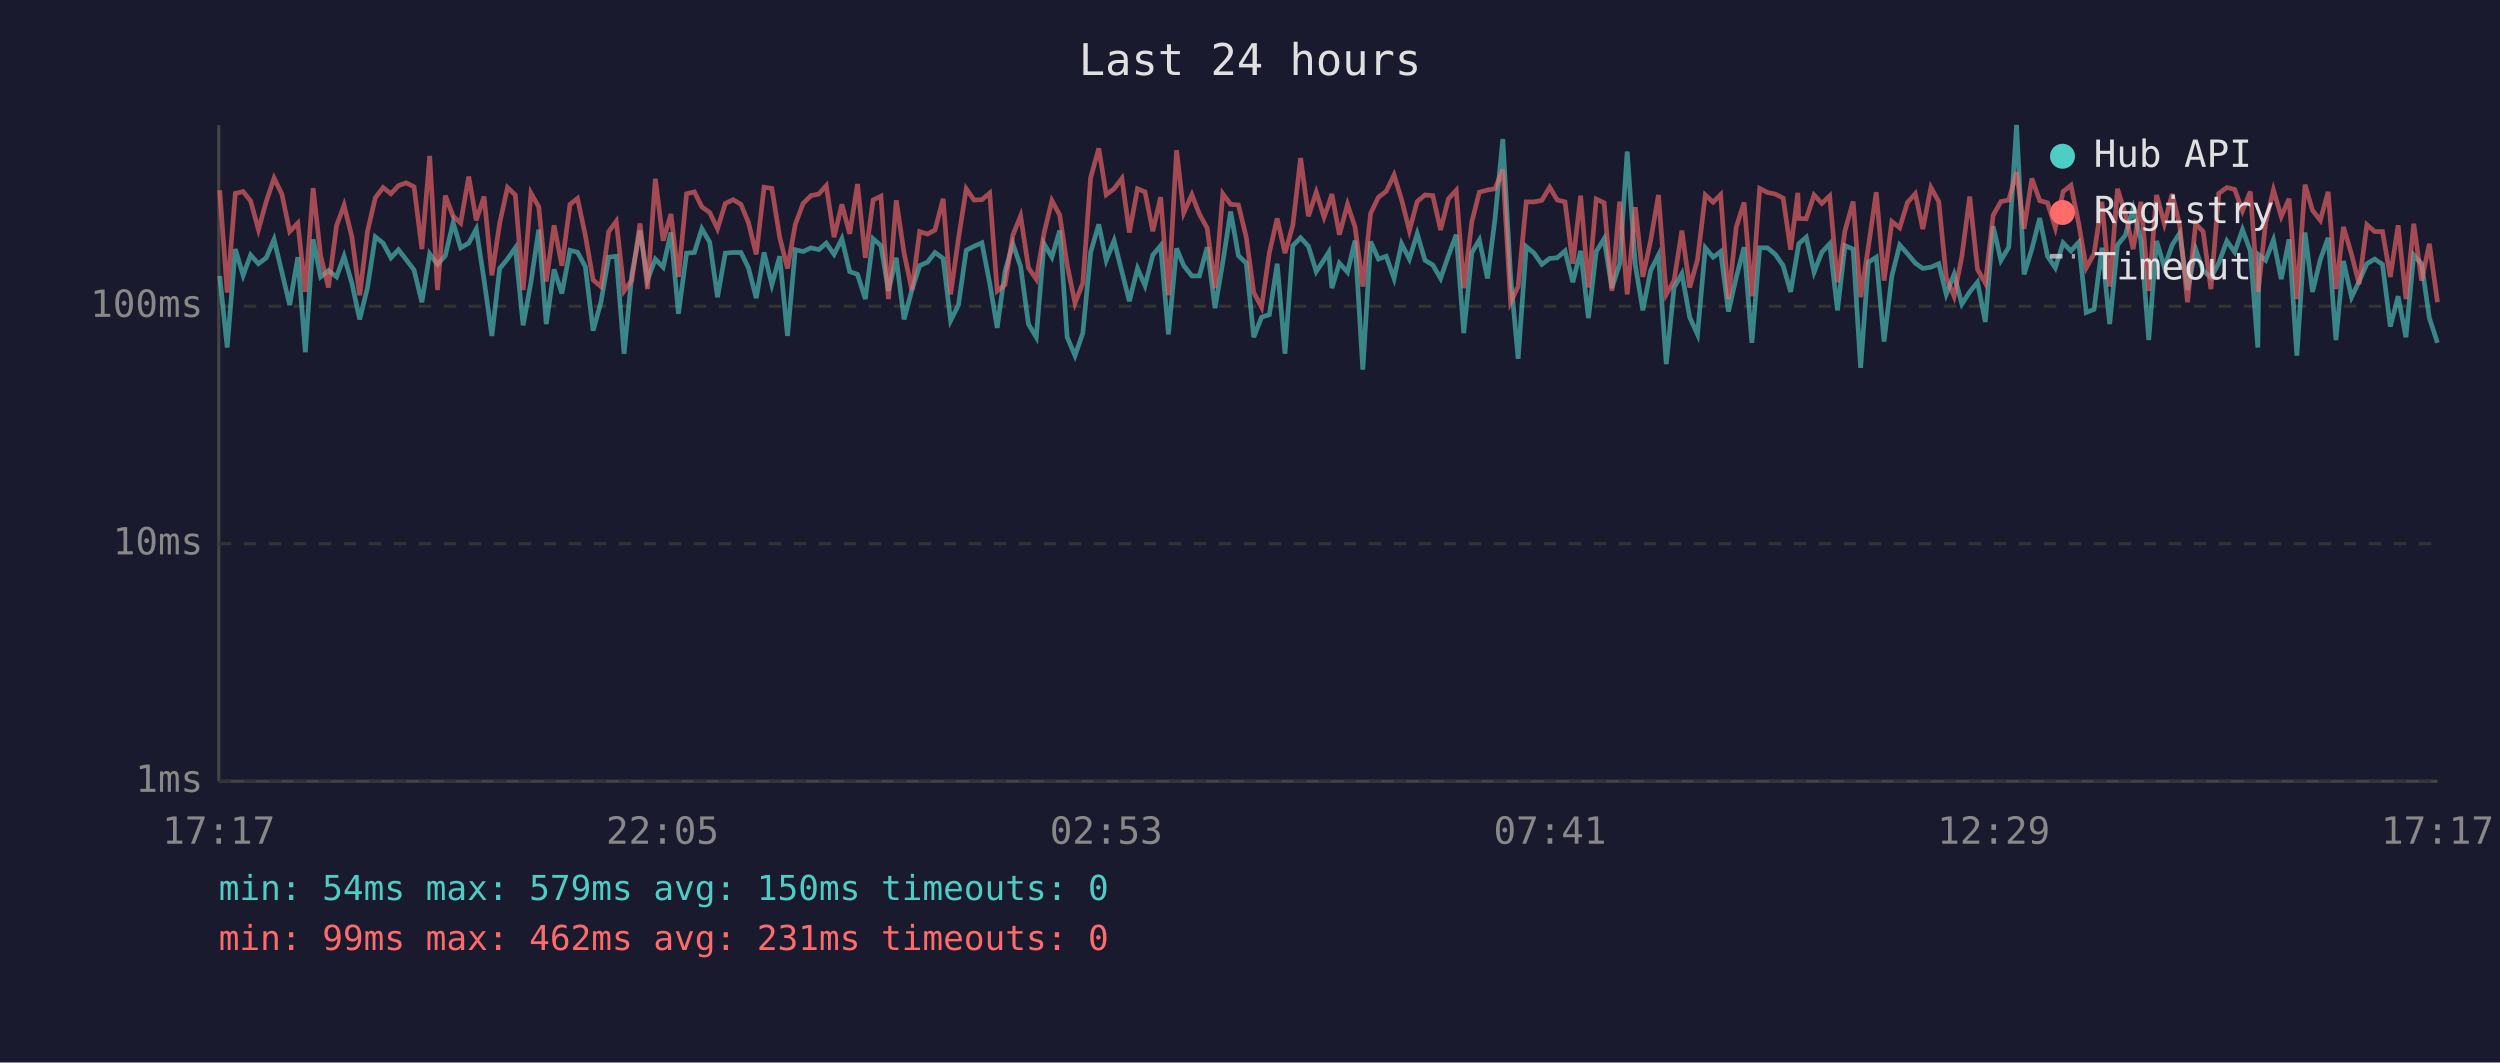
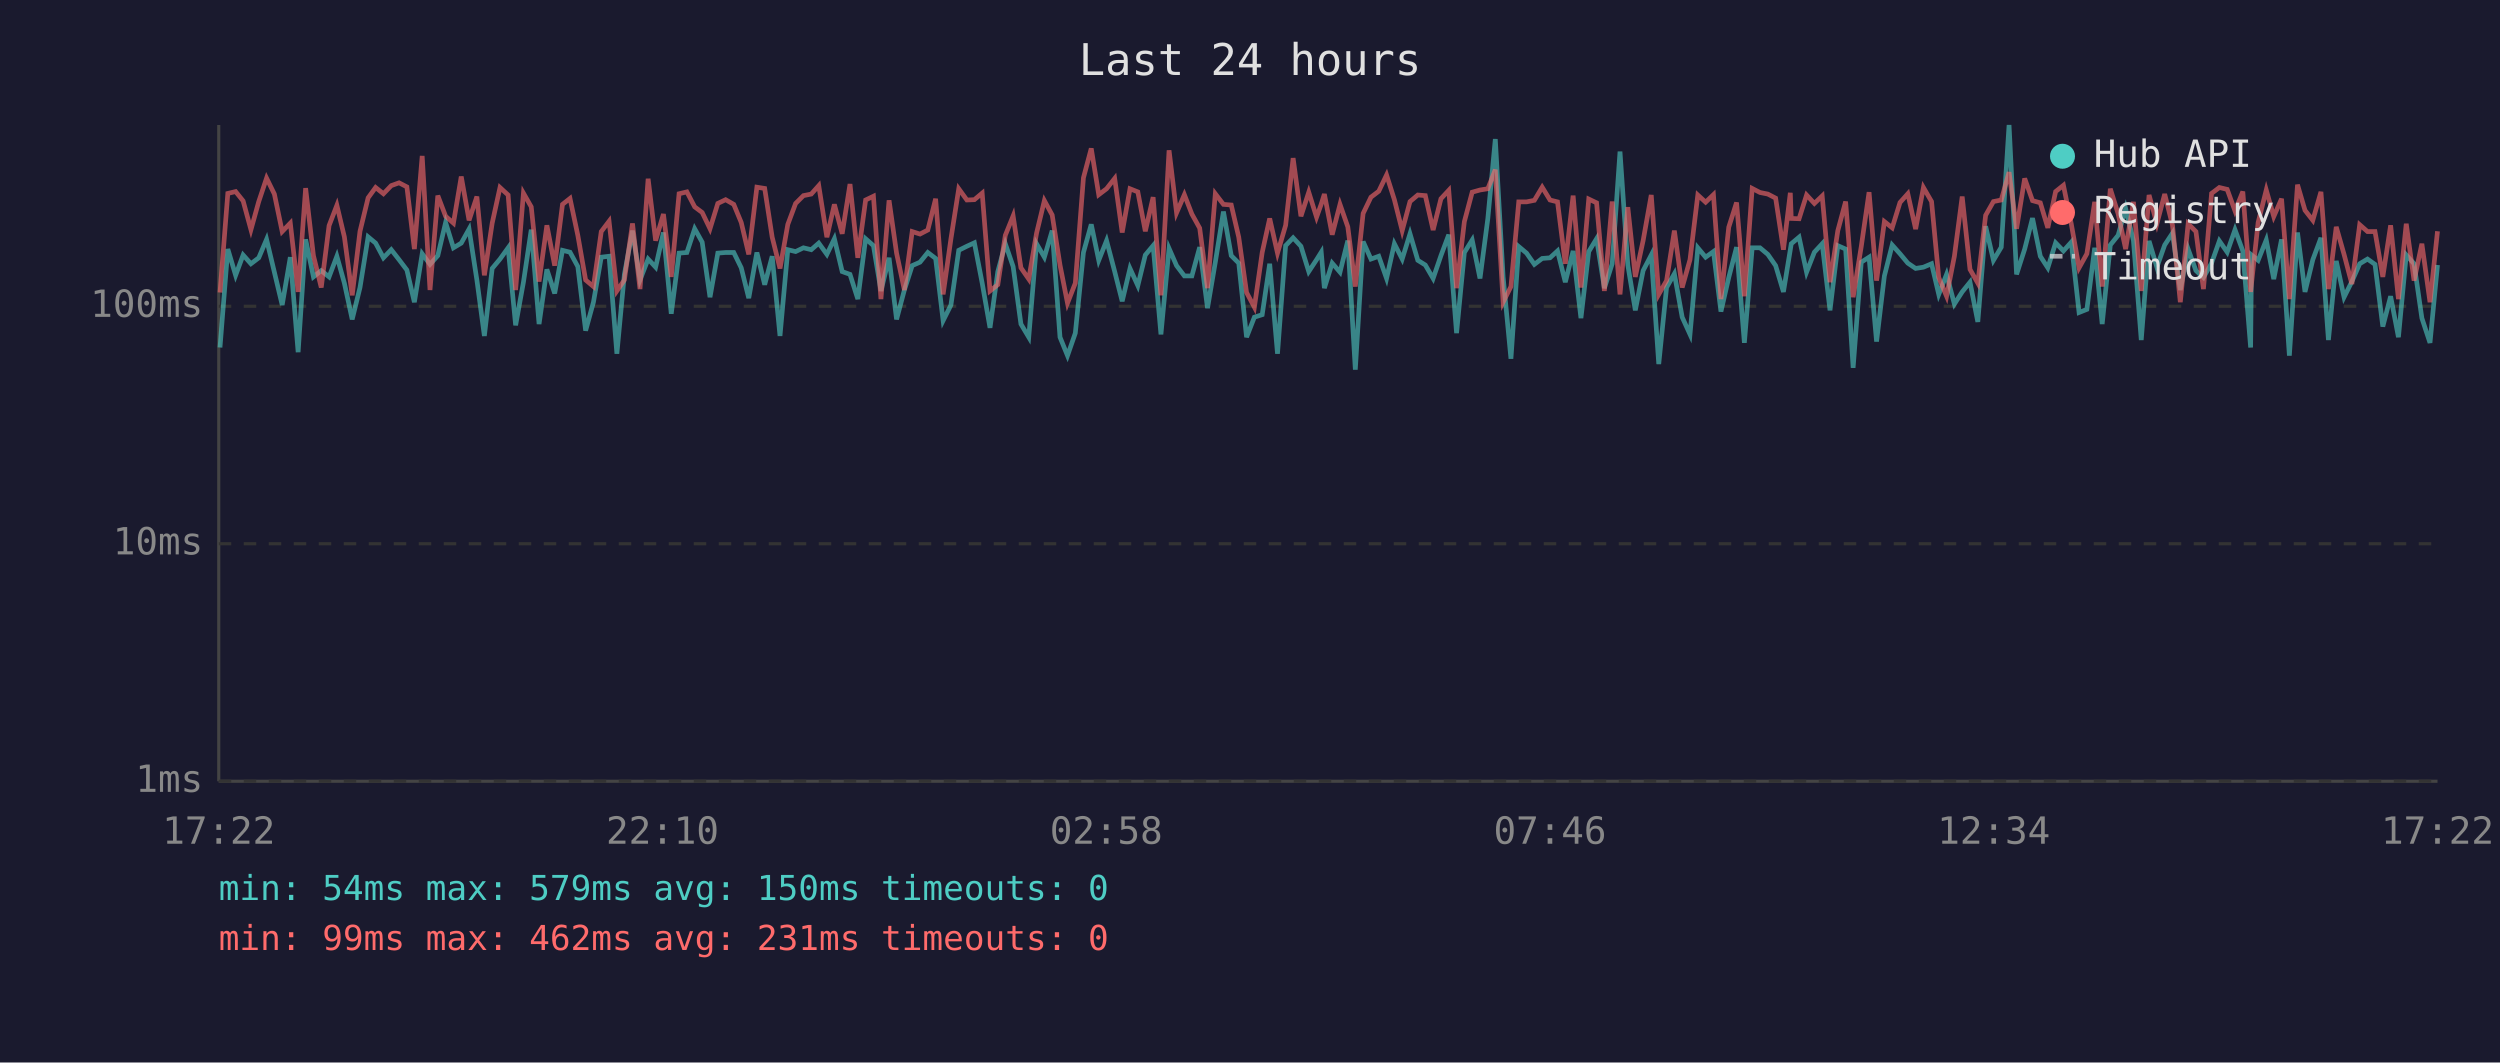
<svg xmlns="http://www.w3.org/2000/svg" viewBox="0 0 800 340" font-family="monospace" font-size="12">
  <rect width="800" height="340" fill="#1a1a2e" />
  <text x="400" y="24" fill="#e0e0e0" font-size="14" text-anchor="middle">Last 24 hours</text>
  <line x1="70" y1="40" x2="70" y2="250" stroke="#444" stroke-width="1" />
  <line x1="70" y1="250" x2="780" y2="250" stroke="#444" stroke-width="1" />
  <line x1="70" y1="250" x2="780" y2="250" stroke="#333" stroke-width="1" stroke-dasharray="4" />
  <text x="65" y="250" fill="#888" text-anchor="end" dominant-baseline="middle">1ms</text>
  <line x1="70" y1="174" x2="780" y2="174" stroke="#333" stroke-width="1" stroke-dasharray="4" />
  <text x="65" y="174" fill="#888" text-anchor="end" dominant-baseline="middle">10ms</text>
  <line x1="70" y1="98" x2="780" y2="98" stroke="#333" stroke-width="1" stroke-dasharray="4" />
  <text x="65" y="98" fill="#888" text-anchor="end" dominant-baseline="middle">100ms</text>
-   <text x="70" y="270" fill="#888" text-anchor="middle">17:17</text>
-   <text x="212" y="270" fill="#888" text-anchor="middle">22:05</text>
-   <text x="354" y="270" fill="#888" text-anchor="middle">02:53</text>
-   <text x="496" y="270" fill="#888" text-anchor="middle">07:41</text>
-   <text x="638" y="270" fill="#888" text-anchor="middle">12:29</text>
-   <text x="780" y="270" fill="#888" text-anchor="middle">17:17</text>
-   <polyline points="70.3,88.3 72.7,111.2 75.3,79.7 77.8,88.1 80.2,81.6 82.7,84.4 85.2,82.5 87.7,76.6 90.2,87.1 92.7,97.6 95.3,82.3 97.7,112.7 100.2,76.6 102.6,88.6 105.1,86.6 107.7,88.6 110.1,82.0 112.6,90.6 115.1,102.2 117.6,92.0 120.1,75.8 122.6,77.8 125.1,82.5 127.5,79.9 130.0,83.1 132.5,86.4 135.0,96.7 137.5,81.2 140.0,84.6 142.5,81.8 145.0,71.2 147.4,79.3 150.0,77.8 152.4,73.3 154.9,89.6 157.4,107.5 159.9,85.9 162.4,82.9 164.9,79.3 167.4,104.1 169.9,90.3 172.4,73.5 174.8,103.7 177.3,86.2 179.8,93.9 182.4,80.1 184.8,80.7 187.3,85.3 189.8,105.8 192.3,96.7 194.8,82.3 197.2,82.0 199.7,113.2 202.2,87.8 204.8,73.8 207.2,89.6 209.7,82.9 212.2,85.5 214.7,74.4 217.1,100.4 219.7,81.0 222.2,80.8 224.6,73.2 227.1,77.5 229.6,95.1 232.1,81.0 234.6,80.8 237.1,80.8 239.5,85.7 242.0,95.4 244.5,80.8 247.0,91.1 249.5,82.0 252.0,107.5 254.5,79.9 257.0,80.5 259.5,79.3 262.0,79.9 264.4,77.8 266.9,81.4 269.4,76.4 271.9,86.9 274.4,87.8 276.9,95.7 279.4,76.4 281.9,78.6 284.3,93.1 286.8,82.5 289.3,102.2 291.8,92.8 294.3,85.0 296.8,83.9 299.2,80.8 301.8,82.7 304.2,102.6 306.7,97.6 309.2,80.1 311.7,78.8 314.2,77.7 316.7,90.6 319.1,104.9 321.6,86.9 324.1,78.0 326.6,85.3 329.1,103.7 331.6,107.9 334.1,78.0 336.6,82.3 339.1,73.8 341.5,107.9 344.0,113.8 346.5,106.6 349.0,80.8 351.6,71.8 354.0,83.3 356.5,77.0 359.0,86.9 361.4,96.4 364.0,85.9 366.4,91.4 368.9,81.6 371.4,78.6 373.9,107.0 376.5,79.5 378.8,85.0 381.4,88.3 383.8,88.3 386.3,79.1 388.8,98.6 391.3,83.9 393.8,67.7 396.3,81.8 398.8,84.2 401.2,107.9 403.7,101.5 406.2,100.7 408.7,84.4 411.2,113.2 413.7,78.6 416.2,76.1 418.7,78.8 421.2,86.9 423.7,83.1 425.2,80.7 426.2,92.2 428.6,84.2 431.2,87.1 433.6,77.0 436.1,118.3 438.6,77.3 441.1,82.9 443.6,82.0 446.1,89.1 448.5,78.0 451.0,82.9 453.5,74.8 456.0,83.3 458.5,84.8 461.0,89.1 463.5,81.8 466.0,75.1 468.4,106.6 471.0,80.8 473.4,76.8 476.0,89.1 478.4,70.0 480.9,44.5 483.4,88.6 485.8,114.8 488.4,78.9 490.9,81.0 493.4,84.6 495.9,82.7 498.3,82.5 500.8,80.3 503.3,90.3 505.8,80.3 508.3,101.8 510.8,80.5 513.3,76.4 515.8,92.2 518.3,84.4 520.7,48.5 523.3,84.8 525.7,99.3 528.2,86.6 530.7,81.6 533.2,116.5 535.7,92.0 538.2,87.6 540.7,101.5 543.2,107.0 545.7,79.3 548.2,82.3 550.6,80.5 553.1,99.7 555.6,88.8 558.1,79.1 560.6,109.7 563.1,79.3 565.6,79.3 568.1,81.4 570.6,85.0 573.0,93.4 575.3,79.9 575.6,78.0 578.0,75.9 580.5,87.1 583.0,80.7 585.5,78.0 588.0,99.3 590.4,78.6 593.0,79.7 595.4,117.7 597.9,83.9 600.4,82.3 602.9,109.3 605.4,88.3 607.9,78.4 610.4,81.2 612.9,84.2 615.3,85.9 617.9,85.5 620.4,84.4 622.8,94.2 625.3,87.8 627.8,97.3 630.3,93.4 632.8,90.3 635.3,103.0 637.8,72.4 640.3,83.3 642.8,79.1 645.3,40.0 647.7,87.8 650.2,79.7 652.7,69.8 655.2,82.0 657.7,85.7 660.2,77.7 662.7,80.3 665.2,77.5 667.6,100.0 670.1,99.0 672.6,79.3 675.1,103.7 677.6,78.4 680.1,75.3 682.6,66.7 685.1,77.0 687.6,108.8 690.1,77.1 692.6,85.5 695.1,78.4 697.5,74.6 700.0,92.8 702.6,79.7 705.0,86.6 707.5,88.8 710.0,84.2 712.6,77.1 715.1,80.7 717.6,73.5 720.1,80.3 722.5,111.2 722.9,81.6 725.0,83.3 727.5,76.8 730.0,89.3 732.5,76.6 735.0,113.8 737.6,74.4 740.0,93.4 742.5,83.1 745.0,76.1 747.5,108.8 749.9,83.5 752.5,95.1 754.9,90.1 757.4,84.4 759.9,82.9 762.4,84.6 764.9,104.5 767.4,94.8 769.9,107.9 772.4,81.6 774.9,84.4 777.4,101.8 780.0,109.7" fill="none" stroke="#4ecdc4" stroke-width="1.5" opacity="0.6" />
-   <polyline points="70.3,60.9 72.7,93.6 75.3,61.9 77.8,61.3 80.2,64.3 82.7,73.5 85.2,64.5 87.7,57.0 90.2,62.1 92.7,74.1 95.3,71.4 97.7,93.4 100.2,60.2 102.6,81.8 105.1,92.0 107.7,72.2 110.1,65.7 112.6,75.8 115.1,94.5 117.6,74.0 120.1,63.3 122.6,60.0 125.1,62.0 127.5,59.4 130.0,58.5 132.5,59.8 135.0,79.7 137.5,49.9 140.0,92.8 142.5,62.6 145.0,69.2 147.4,71.4 150.0,56.5 152.4,70.5 154.9,62.9 157.4,88.1 159.9,71.4 162.4,60.0 164.9,62.4 167.4,92.8 169.9,61.8 172.4,66.2 174.8,90.1 177.3,72.1 179.8,85.0 182.4,65.4 184.8,63.5 187.3,75.3 189.8,89.6 192.3,91.7 194.8,74.1 197.2,70.8 199.7,93.1 202.2,89.6 204.8,71.5 207.2,92.5 209.7,57.2 212.2,77.0 214.7,68.5 217.1,88.6 219.7,62.0 222.2,61.4 224.6,66.2 227.1,68.0 229.6,73.2 232.1,65.1 234.6,63.9 237.1,65.4 239.5,71.2 242.0,81.4 244.5,59.9 247.0,60.3 249.5,75.9 252.0,85.9 254.5,71.8 257.0,65.1 259.5,62.6 262.0,62.1 264.4,59.4 266.9,75.9 269.4,65.4 271.9,74.8 274.4,58.9 276.9,82.5 279.4,64.0 281.9,62.8 284.3,95.7 286.8,64.1 289.3,81.0 291.8,92.8 294.3,74.1 296.8,74.9 299.2,73.6 301.8,63.6 304.2,94.2 306.7,76.4 309.2,60.4 311.7,64.0 314.2,63.9 316.7,61.8 319.1,93.1 321.6,91.1 324.1,75.3 326.6,69.1 329.1,85.7 331.6,89.3 334.1,74.6 336.6,64.2 339.1,68.8 341.5,84.8 344.0,97.0 346.5,90.6 349.0,56.9 351.6,47.5 354.0,62.3 356.5,60.4 359.0,57.1 361.4,74.4 364.0,60.4 366.4,61.4 368.9,74.0 371.4,63.1 373.9,94.5 376.5,48.1 378.8,68.1 381.4,62.3 383.8,68.5 386.3,73.0 388.8,92.2 391.3,62.0 393.8,65.4 396.3,65.6 398.8,75.9 401.2,93.6 403.7,98.3 406.2,80.8 408.7,69.9 411.2,81.0 413.7,72.1 416.2,50.6 418.7,69.2 421.2,61.5 423.7,69.5 425.2,65.3 426.2,62.1 428.6,75.1 431.2,65.4 433.6,72.6 436.1,91.7 438.6,68.3 441.1,63.1 443.6,61.2 446.1,56.0 448.5,63.9 451.0,73.8 453.5,64.5 456.0,62.4 458.5,62.6 461.0,73.6 463.5,63.6 466.0,60.9 468.4,92.2 471.0,70.9 473.4,61.5 476.0,60.8 478.4,60.4 480.9,54.3 483.4,96.7 485.8,91.7 488.4,64.6 490.9,64.6 493.4,64.1 495.9,59.9 498.3,64.0 500.8,64.6 503.3,84.4 505.8,62.6 508.3,92.0 510.8,63.7 513.3,64.9 515.8,93.1 518.3,64.5 520.7,94.2 523.3,66.3 525.7,88.6 528.2,77.0 530.7,62.4 533.2,94.2 535.7,89.8 538.2,73.8 540.7,92.0 543.2,83.1 545.7,62.4 548.2,64.7 550.6,62.3 553.1,95.7 555.6,72.7 558.1,64.8 560.6,94.8 563.1,60.3 565.6,61.6 568.1,62.1 570.6,63.4 573.0,79.9 575.3,61.7 575.6,69.9 578.0,70.0 580.5,62.4 583.0,65.1 585.5,62.7 588.0,90.3 590.4,73.8 593.0,64.5 595.4,95.1 597.9,78.9 600.4,61.5 602.9,89.8 605.4,70.9 607.9,72.9 610.4,64.8 612.9,62.0 615.3,73.3 617.9,60.0 620.4,64.5 622.8,88.8 625.3,94.8 627.8,82.0 630.3,62.9 632.8,86.2 635.3,90.6 637.8,68.9 640.3,64.5 642.8,64.0 645.3,55.1 647.7,73.2 650.2,57.1 652.7,64.2 655.2,64.9 657.7,72.9 660.2,61.3 662.7,59.3 665.2,71.6 667.6,85.7 670.1,81.2 672.6,64.6 675.1,91.7 677.6,60.4 680.1,68.4 682.6,79.7 685.1,64.6 687.6,93.1 690.1,62.4 692.6,71.6 695.1,62.1 697.5,72.1 700.0,96.7 702.6,71.6 705.0,74.1 707.5,92.5 710.0,61.9 712.6,60.0 715.1,60.6 717.6,67.5 720.1,61.3 722.5,93.4 722.9,90.6 725.0,71.2 727.5,60.8 730.0,69.3 732.5,63.6 735.0,95.7 737.6,59.1 740.0,67.3 742.5,70.5 745.0,61.4 747.5,92.5 749.9,72.6 752.5,81.4 754.9,90.9 757.4,71.9 759.9,74.1 762.4,74.1 764.9,88.6 767.4,72.1 769.9,95.7 772.4,71.6 774.9,89.8 777.4,78.0 780.0,96.7" fill="none" stroke="#ff6b6b" stroke-width="1.5" opacity="0.6" />
+   <text x="70" y="270" fill="#888" text-anchor="middle">17:22</text>
+   <text x="212" y="270" fill="#888" text-anchor="middle">22:10</text>
+   <text x="354" y="270" fill="#888" text-anchor="middle">02:58</text>
+   <text x="496" y="270" fill="#888" text-anchor="middle">07:46</text>
+   <text x="638" y="270" fill="#888" text-anchor="middle">12:34</text>
+   <text x="780" y="270" fill="#888" text-anchor="middle">17:22</text>
+   <polyline points="70.4,111.2 72.9,79.7 75.4,88.1 77.8,81.6 80.3,84.4 82.8,82.5 85.3,76.6 87.8,87.1 90.3,97.6 92.9,82.3 95.4,112.7 97.8,76.6 100.3,88.6 102.8,86.6 105.3,88.6 107.8,82.0 110.2,90.6 112.7,102.2 115.2,92.0 117.8,75.8 120.2,77.8 122.7,82.5 125.2,79.9 127.7,83.1 130.2,86.4 132.6,96.7 135.1,81.2 137.6,84.6 140.1,81.8 142.6,71.2 145.1,79.3 147.6,77.8 150.1,73.3 152.6,89.6 155.0,107.5 157.5,85.9 160.0,82.9 162.6,79.3 165.0,104.1 167.5,90.3 170.0,73.5 172.5,103.7 175.0,86.2 177.5,93.9 180.0,80.1 182.4,80.7 184.9,85.3 187.4,105.8 189.9,96.7 192.4,82.3 194.9,82.0 197.4,113.2 199.8,87.8 202.4,73.8 204.8,89.6 207.4,82.9 209.8,85.5 212.3,74.4 214.8,100.4 217.3,81.0 219.8,80.8 222.3,73.2 224.7,77.5 227.2,95.1 229.7,81.0 232.2,80.8 234.8,80.8 237.2,85.7 239.6,95.4 242.2,80.8 244.7,91.1 247.1,82.0 249.6,107.5 252.1,79.9 254.6,80.5 257.1,79.3 259.6,79.9 262.0,77.8 264.6,81.4 267.0,76.4 269.5,86.9 272.0,87.8 274.5,95.7 277.0,76.4 279.5,78.6 281.9,93.1 284.5,82.5 286.9,102.2 289.4,92.8 291.9,85.0 294.4,83.9 296.9,80.8 299.4,82.7 301.8,102.6 304.3,97.6 306.8,80.1 309.4,78.8 311.8,77.7 314.3,90.6 316.8,104.9 319.3,86.9 321.7,78.0 324.2,85.3 326.7,103.7 329.2,107.9 331.7,78.0 334.2,82.3 336.7,73.8 339.2,107.9 341.6,113.8 344.1,106.6 346.7,80.8 349.2,71.8 351.6,83.3 354.1,77.0 356.7,86.9 359.1,96.4 361.6,85.9 364.1,91.4 366.5,81.6 369.0,78.6 371.5,107.0 374.1,79.5 376.5,85.0 379.0,88.3 381.4,88.3 383.9,79.1 386.4,98.6 388.9,83.9 391.5,67.7 394.0,81.8 396.4,84.2 398.9,107.9 401.4,101.5 403.9,100.7 406.3,84.4 408.8,113.2 411.4,78.6 413.8,76.1 416.3,78.8 418.8,86.9 421.3,83.1 422.8,80.7 423.8,92.2 426.3,84.2 428.8,87.1 431.3,77.0 433.7,118.3 436.2,77.3 438.7,82.9 441.2,82.0 443.7,89.1 446.2,78.0 448.7,82.9 451.2,74.8 453.7,83.3 456.1,84.8 458.6,89.1 461.1,81.8 463.6,75.1 466.1,106.6 468.6,80.8 471.1,76.8 473.6,89.1 476.1,70.0 478.5,44.5 481.0,88.6 483.5,114.8 486.0,78.9 488.5,81.0 491.0,84.6 493.5,82.7 496.0,82.5 498.4,80.3 500.9,90.3 503.4,80.3 505.9,101.8 508.4,80.5 510.9,76.4 513.4,92.2 515.9,84.4 518.4,48.5 520.9,84.8 523.3,99.3 525.8,86.6 528.4,81.6 530.8,116.5 533.3,92.0 535.8,87.6 538.3,101.5 540.8,107.0 543.3,79.3 545.8,82.3 548.3,80.5 550.7,99.7 553.2,88.8 555.7,79.1 558.2,109.7 560.7,79.3 563.2,79.3 565.7,81.4 568.2,85.0 570.7,93.4 572.9,79.9 573.2,78.0 575.7,75.9 578.1,87.1 580.6,80.7 583.1,78.0 585.6,99.3 588.1,78.6 590.6,79.7 593.0,117.7 595.6,83.9 598.1,82.3 600.5,109.3 603.0,88.3 605.5,78.4 608.0,81.2 610.5,84.2 613.0,85.9 615.5,85.5 618.1,84.4 620.4,94.2 622.9,87.8 625.4,97.3 627.9,93.4 630.4,90.3 632.9,103.0 635.4,72.4 637.9,83.3 640.4,79.1 642.9,40.0 645.3,87.8 647.9,79.7 650.4,69.8 652.9,82.0 655.3,85.7 657.8,77.7 660.3,80.3 662.8,77.5 665.3,100.0 667.8,99.0 670.3,79.3 672.7,103.7 675.3,78.4 677.8,75.3 680.2,66.7 682.7,77.0 685.2,108.8 687.7,77.1 690.2,85.5 692.7,78.4 695.2,74.6 697.7,92.8 700.2,79.7 702.7,86.6 705.1,88.8 707.7,84.2 710.2,77.1 712.7,80.7 715.2,73.5 717.7,80.3 720.2,111.2 720.5,81.6 722.6,83.3 725.2,76.8 727.6,89.3 730.1,76.6 732.6,113.8 735.2,74.4 737.6,93.4 740.1,83.1 742.7,76.1 745.1,108.8 747.6,83.5 750.1,95.1 752.6,90.1 755.1,84.4 757.6,82.9 760.0,84.6 762.5,104.5 765.0,94.8 767.5,107.9 770.0,81.6 772.5,84.4 775.0,101.8 777.6,109.7 780.0,84.8" fill="none" stroke="#4ecdc4" stroke-width="1.5" opacity="0.6" />
+   <polyline points="70.4,93.6 72.9,61.9 75.4,61.3 77.8,64.3 80.3,73.5 82.8,64.5 85.3,57.0 87.8,62.1 90.3,74.1 92.9,71.4 95.4,93.4 97.8,60.2 100.3,81.8 102.8,92.0 105.3,72.2 107.8,65.7 110.2,75.8 112.7,94.5 115.2,74.0 117.8,63.3 120.2,60.0 122.7,62.0 125.2,59.4 127.7,58.5 130.2,59.8 132.6,79.7 135.1,49.9 137.6,92.8 140.1,62.6 142.6,69.2 145.1,71.4 147.6,56.5 150.1,70.5 152.6,62.9 155.0,88.1 157.5,71.4 160.0,60.0 162.6,62.4 165.0,92.8 167.5,61.8 170.0,66.2 172.5,90.1 175.0,72.1 177.5,85.0 180.0,65.4 182.4,63.5 184.9,75.3 187.4,89.6 189.9,91.7 192.4,74.1 194.9,70.8 197.4,93.1 199.8,89.6 202.4,71.5 204.8,92.5 207.4,57.2 209.8,77.0 212.3,68.5 214.8,88.6 217.3,62.0 219.8,61.4 222.3,66.2 224.7,68.0 227.2,73.2 229.7,65.1 232.2,63.9 234.8,65.4 237.2,71.2 239.6,81.4 242.2,59.9 244.7,60.3 247.1,75.9 249.6,85.9 252.1,71.8 254.6,65.1 257.1,62.6 259.6,62.1 262.0,59.4 264.6,75.9 267.0,65.4 269.5,74.8 272.0,58.9 274.5,82.5 277.0,64.0 279.5,62.8 281.9,95.7 284.5,64.1 286.9,81.0 289.4,92.8 291.9,74.1 294.4,74.9 296.9,73.6 299.4,63.6 301.8,94.2 304.3,76.4 306.8,60.4 309.4,64.0 311.8,63.9 314.3,61.8 316.8,93.1 319.3,91.1 321.7,75.3 324.2,69.1 326.7,85.7 329.2,89.3 331.7,74.6 334.2,64.2 336.7,68.8 339.2,84.8 341.6,97.0 344.1,90.6 346.7,56.9 349.2,47.5 351.6,62.3 354.1,60.4 356.7,57.1 359.1,74.4 361.6,60.4 364.1,61.4 366.5,74.0 369.0,63.1 371.5,94.5 374.1,48.1 376.5,68.1 379.0,62.3 381.4,68.5 383.9,73.0 386.4,92.2 388.9,62.0 391.5,65.4 394.0,65.6 396.4,75.9 398.9,93.6 401.4,98.3 403.9,80.8 406.3,69.9 408.8,81.0 411.4,72.1 413.8,50.6 416.3,69.2 418.8,61.5 421.3,69.5 422.8,65.3 423.8,62.1 426.3,75.1 428.8,65.4 431.3,72.6 433.7,91.7 436.2,68.3 438.7,63.1 441.2,61.2 443.7,56.0 446.2,63.9 448.7,73.8 451.2,64.5 453.7,62.4 456.1,62.6 458.6,73.6 461.1,63.6 463.6,60.9 466.1,92.2 468.6,70.9 471.1,61.5 473.6,60.8 476.1,60.4 478.5,54.3 481.0,96.7 483.5,91.7 486.0,64.6 488.5,64.6 491.0,64.1 493.5,59.9 496.0,64.0 498.4,64.6 500.9,84.4 503.4,62.6 505.9,92.0 508.4,63.7 510.9,64.9 513.4,93.1 515.9,64.5 518.4,94.2 520.9,66.3 523.3,88.6 525.8,77.0 528.4,62.4 530.8,94.2 533.3,89.8 535.8,73.8 538.3,92.0 540.8,83.1 543.3,62.4 545.8,64.7 548.3,62.3 550.7,95.7 553.2,72.7 555.7,64.8 558.2,94.8 560.7,60.3 563.2,61.6 565.7,62.1 568.2,63.4 570.7,79.9 572.9,61.7 573.2,69.9 575.7,70.0 578.1,62.4 580.6,65.1 583.1,62.7 585.6,90.3 588.1,73.8 590.6,64.5 593.0,95.1 595.6,78.9 598.1,61.5 600.5,89.8 603.0,70.9 605.5,72.9 608.0,64.8 610.5,62.0 613.0,73.3 615.5,60.0 618.1,64.5 620.4,88.8 622.9,94.8 625.4,82.0 627.9,62.9 630.4,86.2 632.9,90.6 635.4,68.9 637.9,64.5 640.4,64.0 642.9,55.1 645.3,73.2 647.9,57.1 650.4,64.2 652.9,64.9 655.3,72.9 657.8,61.3 660.3,59.3 662.8,71.6 665.3,85.7 667.8,81.2 670.3,64.6 672.7,91.7 675.3,60.4 677.8,68.4 680.2,79.7 682.7,64.6 685.2,93.1 687.7,62.4 690.2,71.6 692.7,62.1 695.2,72.1 697.7,96.7 700.2,71.6 702.7,74.1 705.1,92.5 707.7,61.9 710.2,60.0 712.7,60.6 715.2,67.5 717.7,61.3 720.2,93.4 720.5,90.6 722.6,71.2 725.2,60.8 727.6,69.3 730.1,63.6 732.6,95.7 735.2,59.1 737.6,67.3 740.1,70.5 742.7,61.4 745.1,92.5 747.6,72.6 750.1,81.4 752.6,90.9 755.1,71.9 757.6,74.1 760.0,74.1 762.5,88.6 765.0,72.1 767.5,95.7 770.0,71.6 772.5,89.8 775.0,78.0 777.6,96.7 780.0,74.0" fill="none" stroke="#ff6b6b" stroke-width="1.5" opacity="0.6" />
  <circle cx="660" cy="50" r="4" fill="#4ecdc4" />
  <text x="670" y="50" fill="#e0e0e0" dominant-baseline="middle">Hub API</text>
  <circle cx="660" cy="68" r="4" fill="#ff6b6b" />
  <text x="670" y="68" fill="#e0e0e0" dominant-baseline="middle">Registry</text>
  <line x1="656" y1="82" x2="664" y2="82" stroke="#e0e0e0" stroke-width="1.5" stroke-dasharray="4,3" opacity="0.7" />
  <text x="670" y="86" fill="#e0e0e0" dominant-baseline="middle">Timeout</text>
  <text x="70" y="288" fill="#4ecdc4" font-size="11">min: 54ms  max: 579ms  avg: 150ms  timeouts: 0</text>
  <text x="70" y="304" fill="#ff6b6b" font-size="11">min: 99ms  max: 462ms  avg: 231ms  timeouts: 0</text>
</svg>
